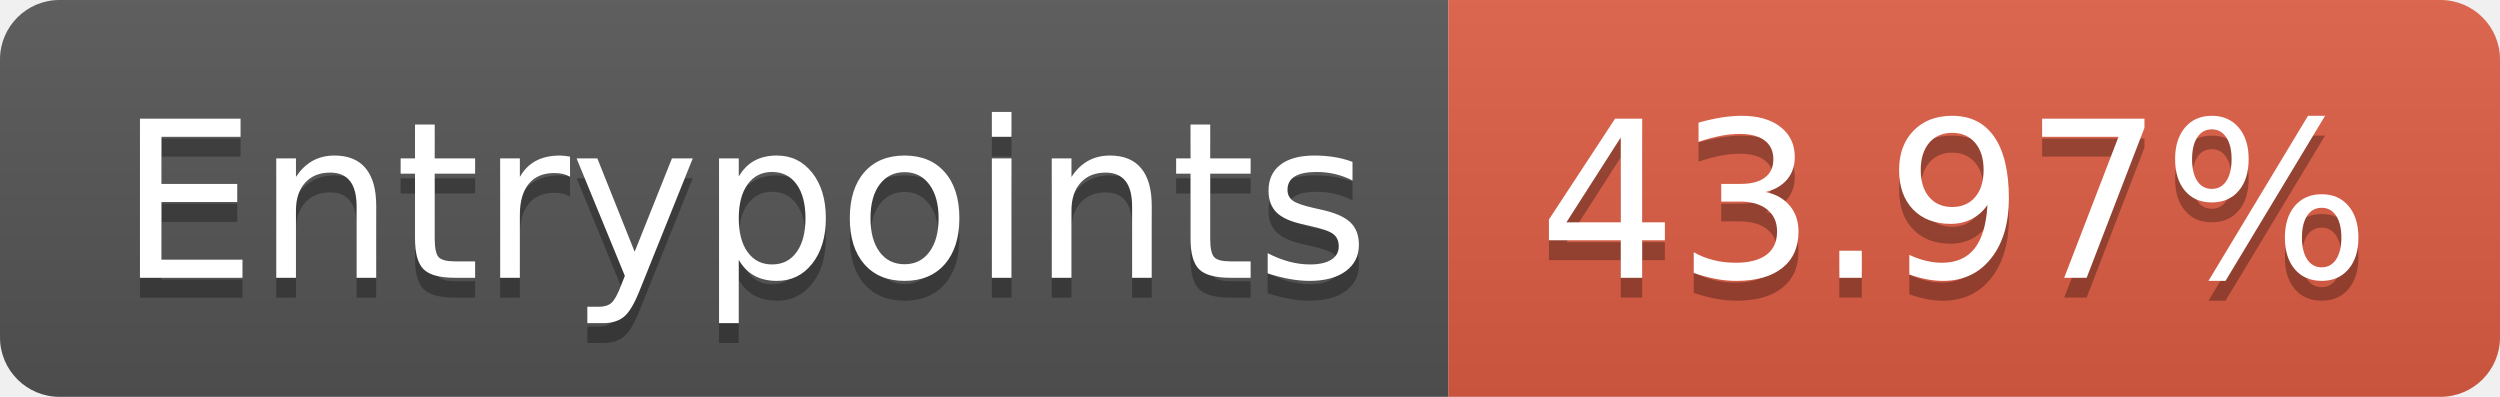
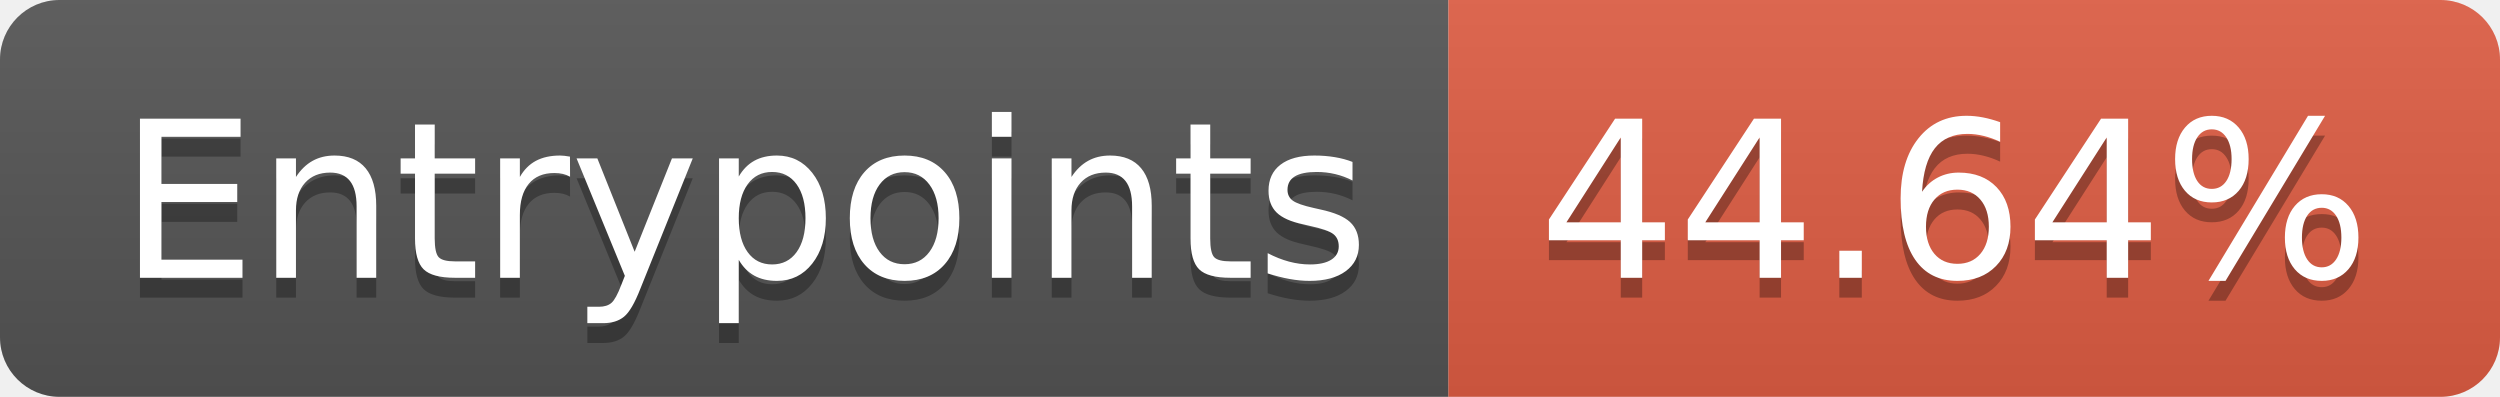
- <svg xmlns="http://www.w3.org/2000/svg" width="126" height="20" role="img" aria-label="Entrypoints: 43.97%">
+ <svg xmlns="http://www.w3.org/2000/svg" width="126" height="20" role="img" aria-label="Entrypoints: 44.64%">
  <linearGradient id="s" x2="0" y2="100%">
    <stop offset="0" stop-color="#bbb" stop-opacity=".1" />
    <stop offset="1" stop-opacity=".1" />
  </linearGradient>
  <clipPath id="r">
    <rect width="126" height="20" rx="3" fill="#fff" />
  </clipPath>
  <g clip-path="url(#r)">
    <rect width="73" height="20" fill="#555" />
    <rect x="73" width="53" height="20" fill="#e05d44" />
    <rect width="126" height="20" fill="url(#s)" />
  </g>
  <g fill="#fff" text-anchor="middle" font-family="Verdana,Geneva,DejaVu Sans,sans-serif" text-rendering="geometricPrecision" font-size="110">
    <text aria-hidden="true" x="375" y="150" fill="#010101" fill-opacity=".3" transform="scale(.1)" textLength="630">Entrypoints</text>
    <text x="375" y="140" transform="scale(.1)" fill="#fff" textLength="630">Entrypoints</text>
-     <text aria-hidden="true" x="985" y="150" fill="#010101" fill-opacity=".3" transform="scale(.1)" textLength="430">43.97%</text>
-     <text x="985" y="140" transform="scale(.1)" fill="#fff" textLength="430">43.97%</text>
+     <text aria-hidden="true" x="985" y="150" fill="#010101" fill-opacity=".3" transform="scale(.1)" textLength="430">44.64%</text>
+     <text x="985" y="140" transform="scale(.1)" fill="#fff" textLength="430">44.64%</text>
  </g>
</svg>
